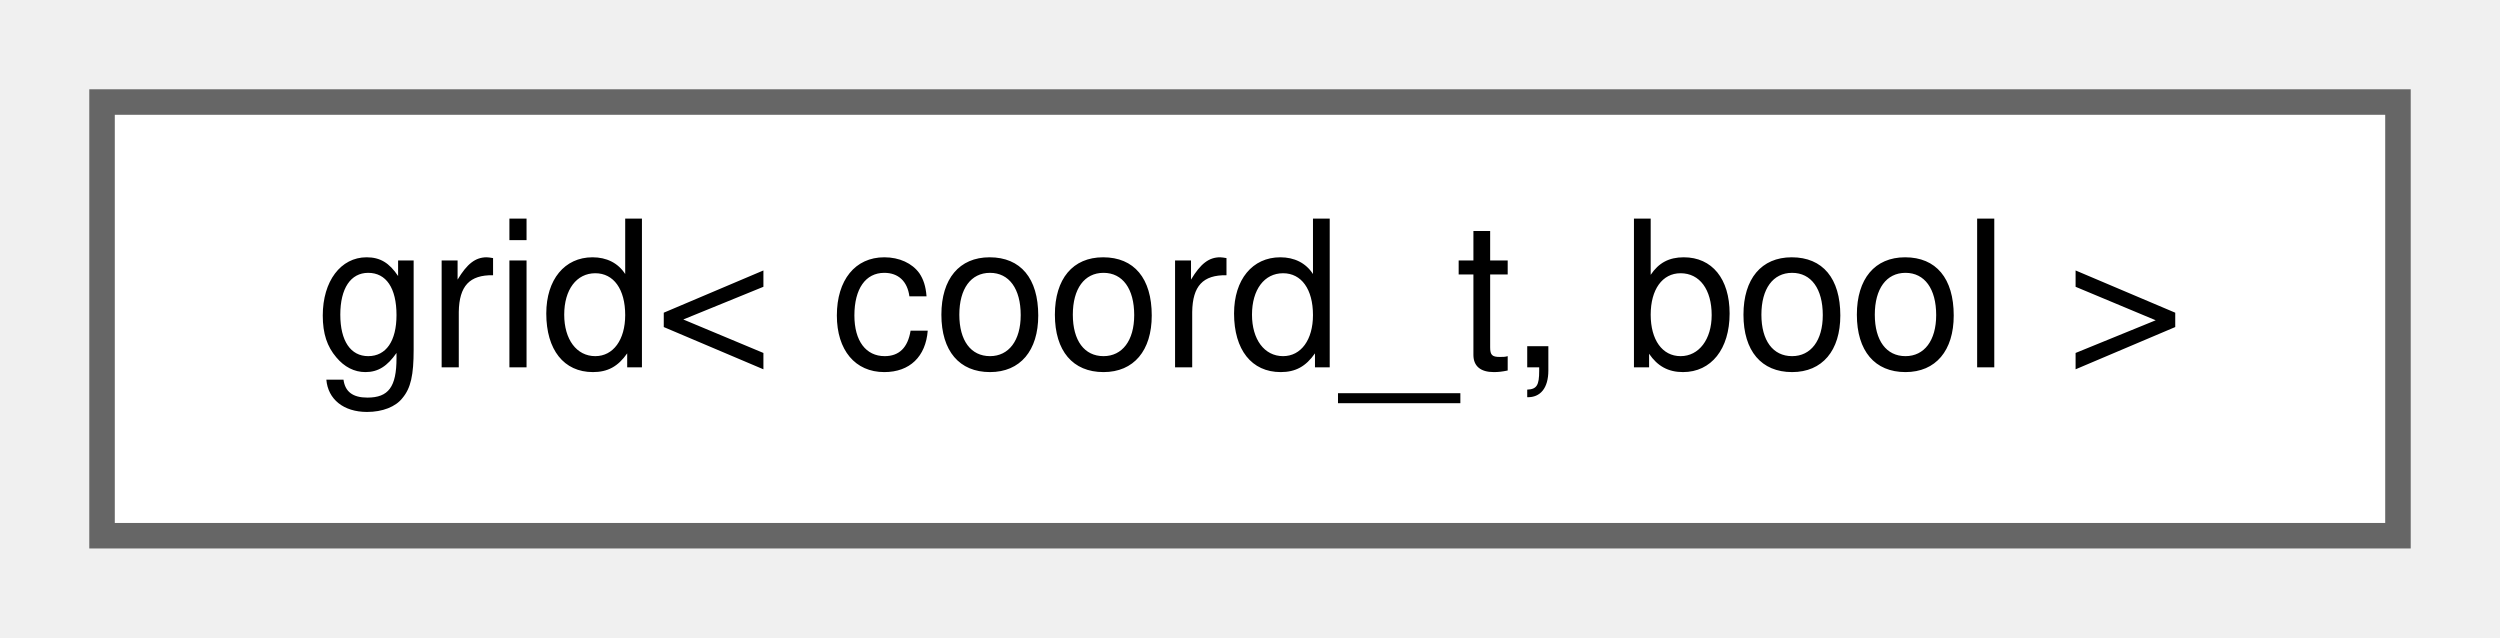
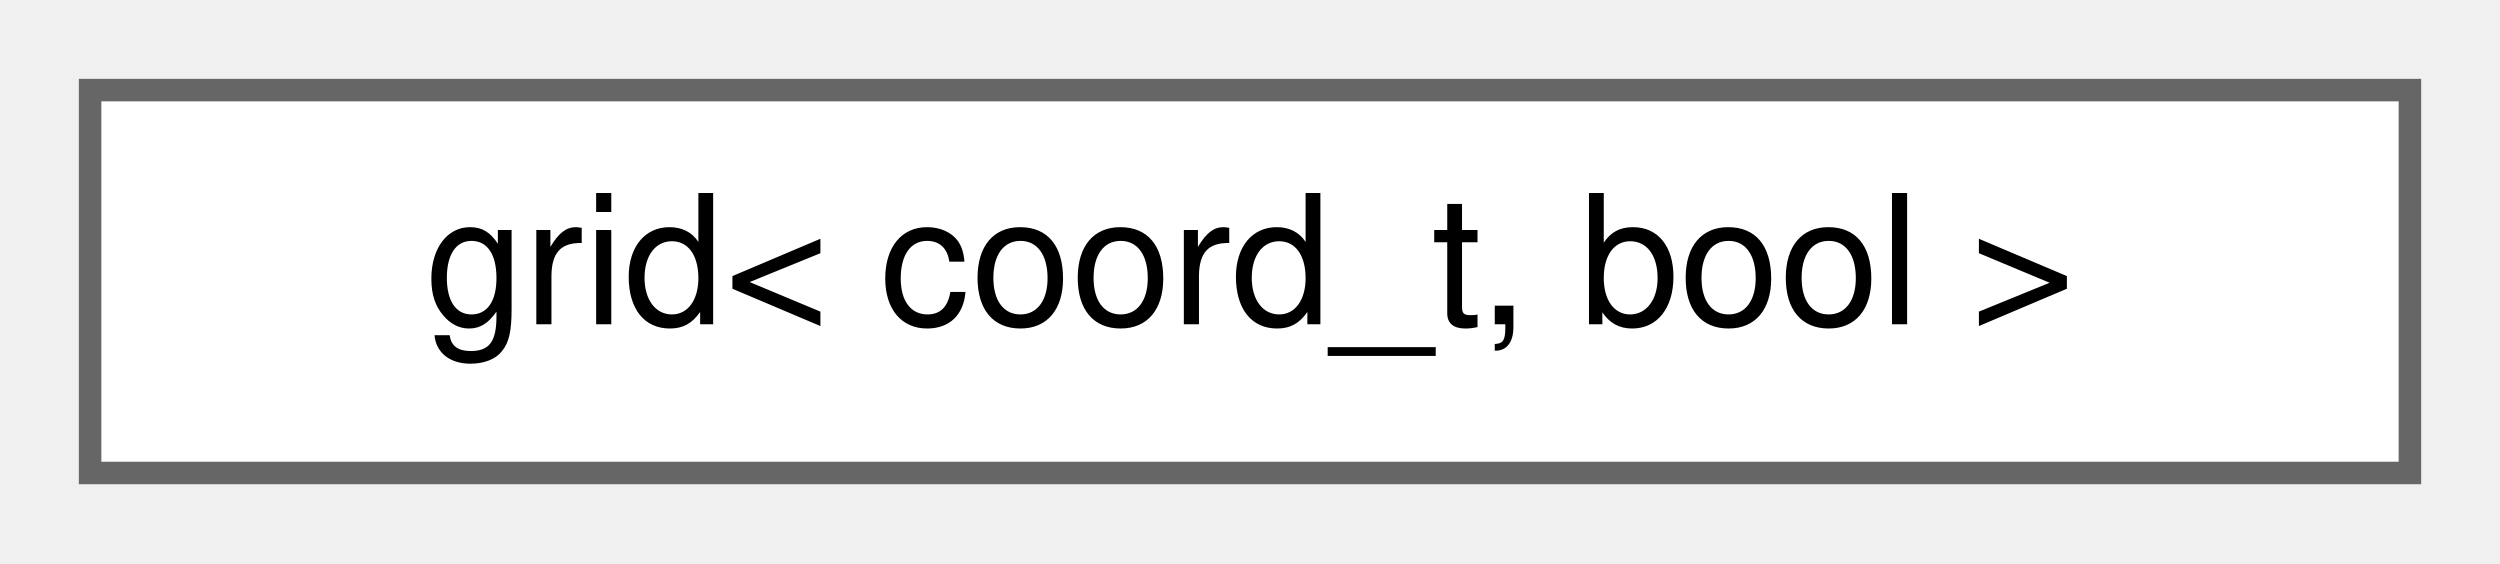
- <svg xmlns="http://www.w3.org/2000/svg" xmlns:xlink="http://www.w3.org/1999/xlink" width="98pt" height="25pt" viewBox="0.00 0.00 98.00 25.00">
+ <svg xmlns="http://www.w3.org/2000/svg" xmlns:xlink="http://www.w3.org/1999/xlink" width="111pt" height="25pt" viewBox="0.00 0.00 111.00 25.00">
  <g id="graph0" class="graph" transform="scale(1 1) rotate(0) translate(4 21)">
    <g id="Node000000" class="node">
      <g id="a_Node000000">
        <a xlink:href="de/de1/classchdr_1_1mazes_1_1grid_3_01coord__t_00_01bool_01_4.html" target="_top" xlink:title="Specialization of grid for weight_t = bool.">
-           <polygon fill="white" stroke="#666666" points="90,-17 0,-17 0,0 90,0 90,-17" />
-           <text text-anchor="middle" x="45" y="-6.6" font-family="Helvetica,sans-Serif" font-size="8.00">grid&lt; coord_t, bool &gt;</text>
+           <polygon fill="white" stroke="#666666" points="103,-17 0,-17 0,0 103,0 103,-17" />
+           <text text-anchor="middle" x="51.5" y="-6.6" font-family="Helvetica,sans-Serif" font-size="8.00">grid&lt; coord_t, bool &gt;</text>
        </a>
      </g>
    </g>
  </g>
</svg>
